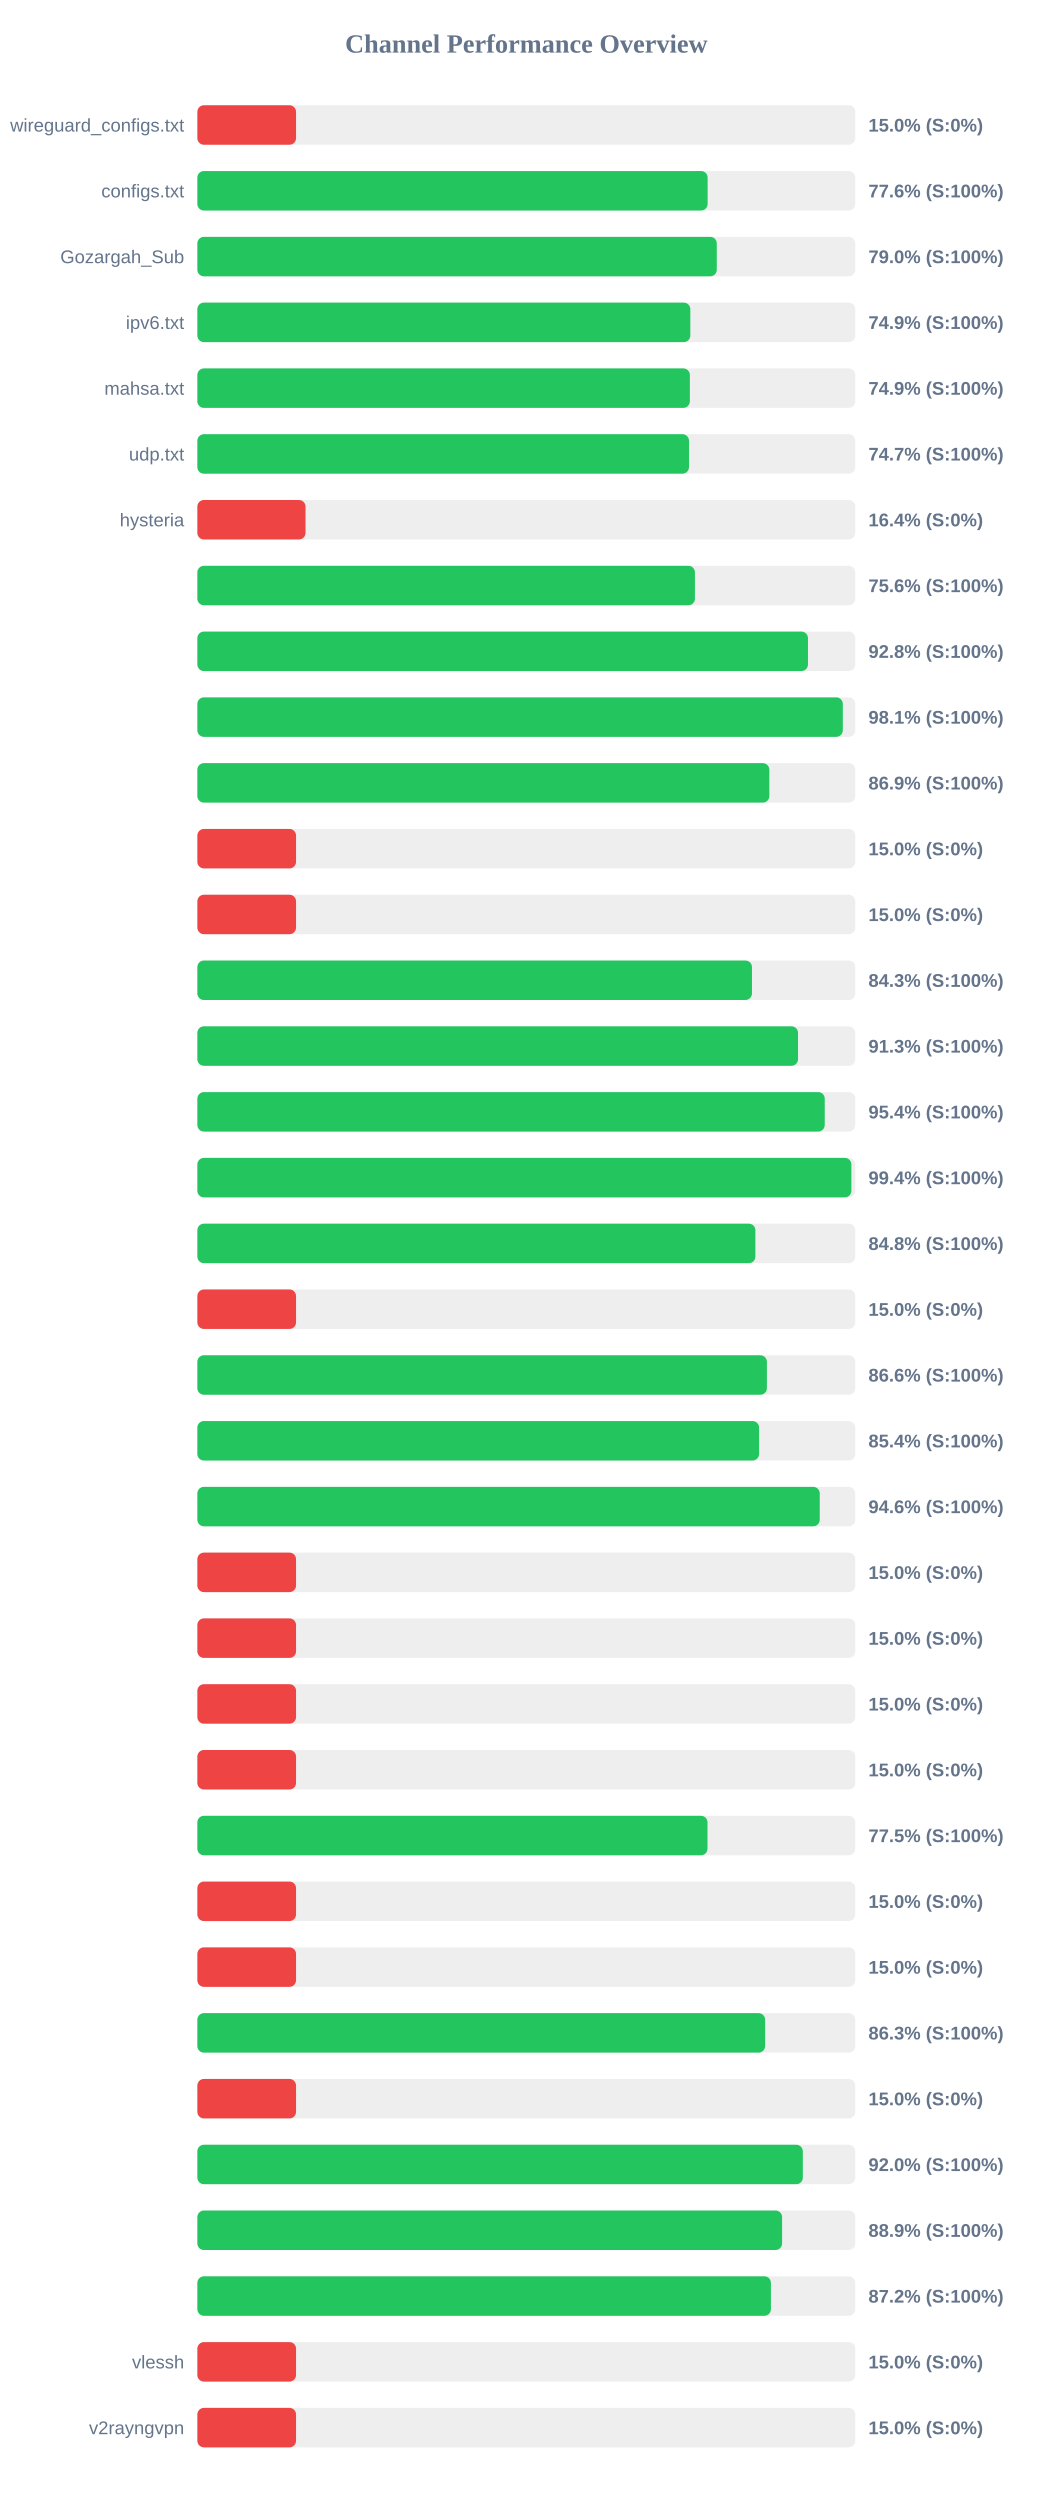
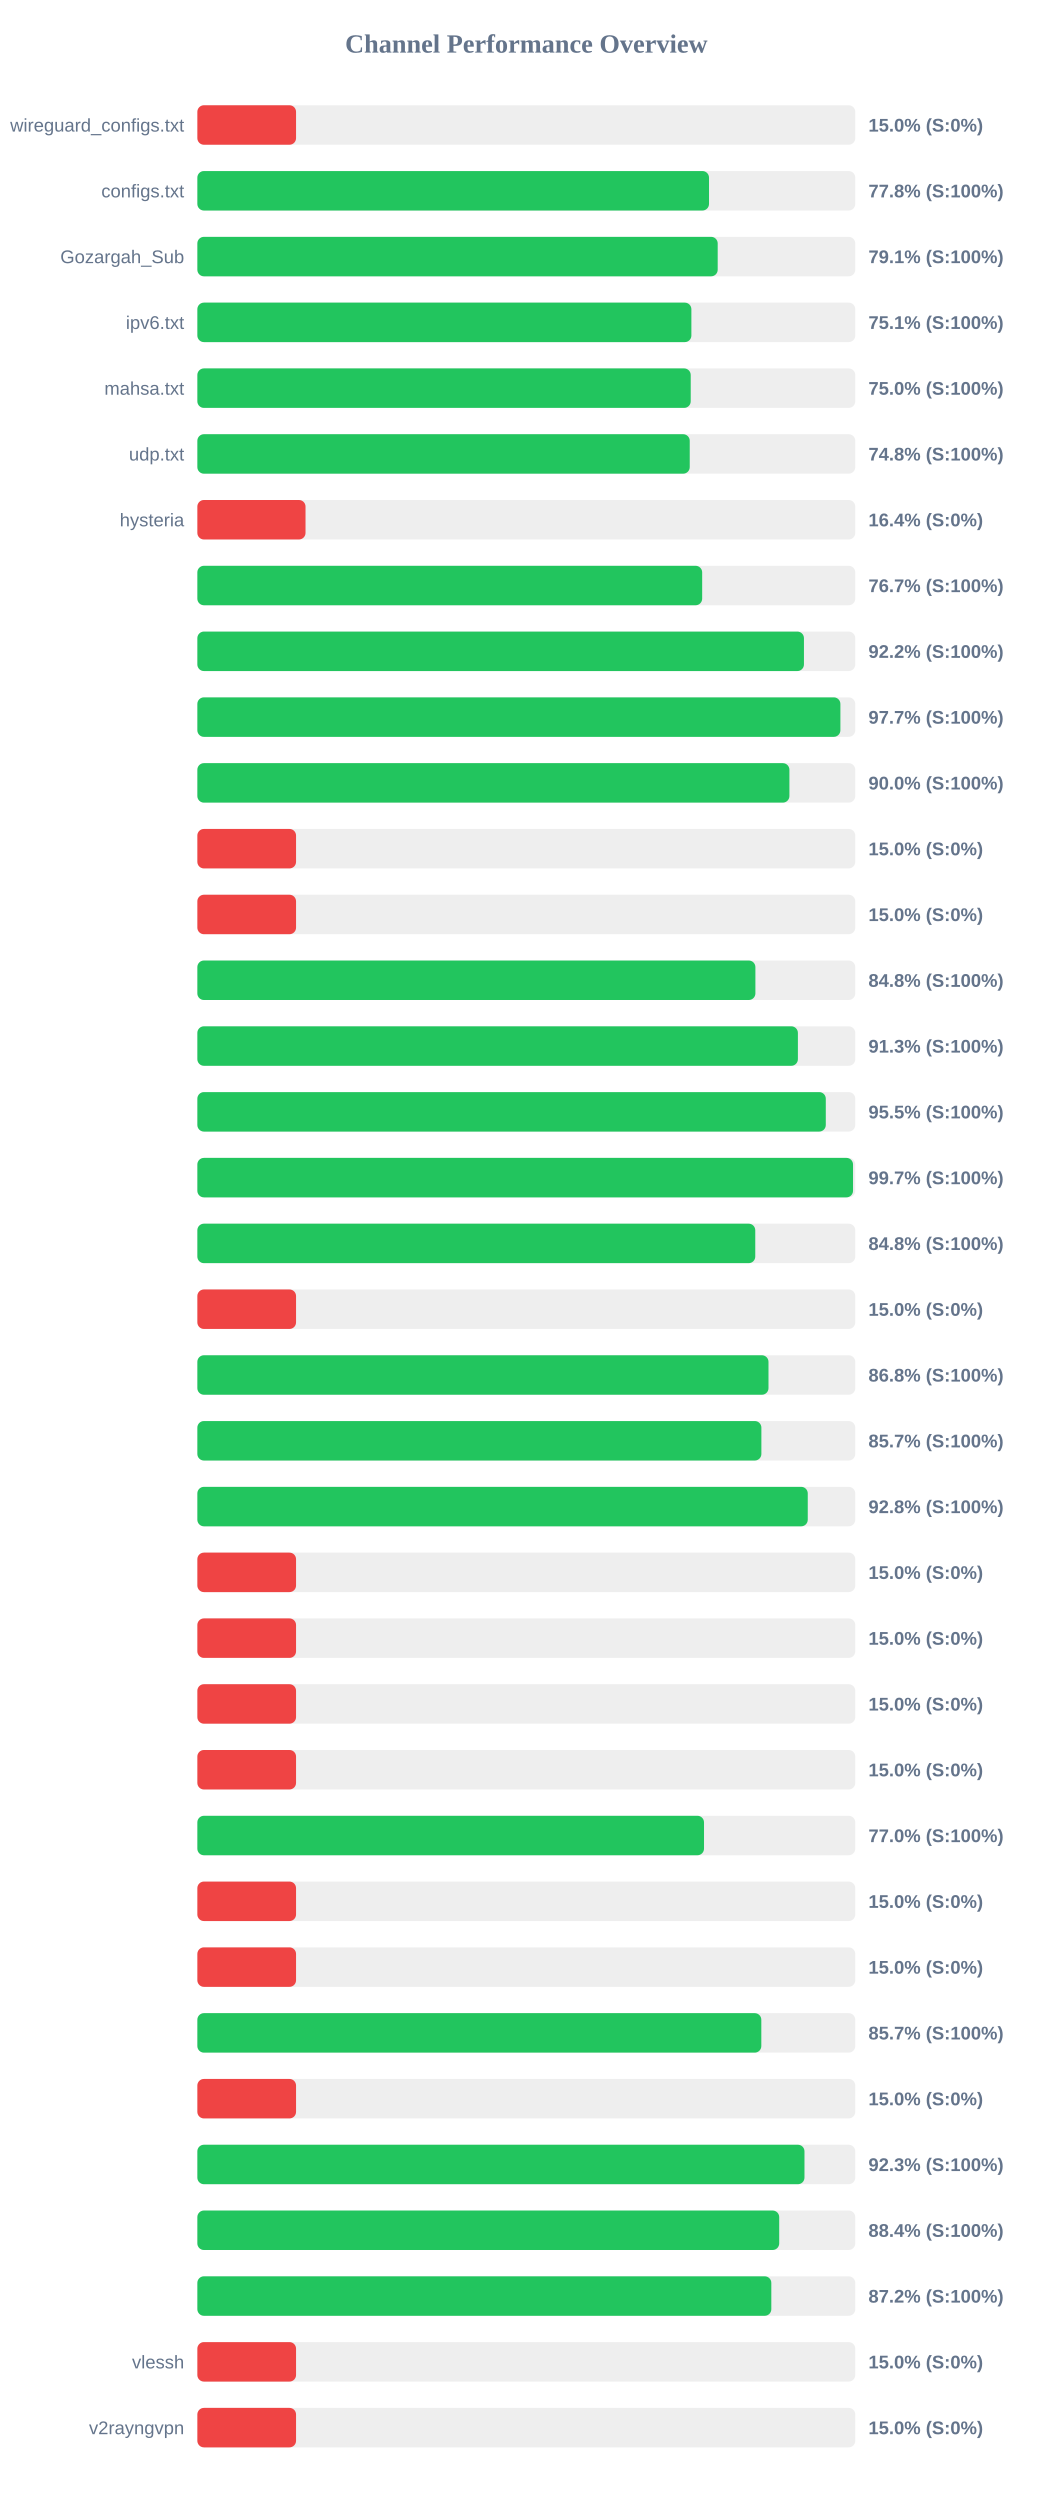
<svg xmlns="http://www.w3.org/2000/svg" width="800" height="1900" version="1.1">
  <style>
        .row { font: 14px Arial; fill: #64748b; }
        .score { font: bold 14px Arial; fill: #64748b; }
    </style>
  <text x="400" y="40" text-anchor="middle" font-size="20px" font-weight="bold" fill="#64748b">Channel Performance Overview</text>
  <rect x="150" y="80" width="500" height="30" fill="#eee" rx="5" />
  <rect x="150" y="80" width="75.0" height="30" fill="#ef4444" rx="5" />
  <text x="140" y="100" text-anchor="end" class="row">wireguard_configs.txt</text>
  <text x="660" y="100" text-anchor="start" class="score">15.0% (S:0%)</text>
  <rect x="150" y="130" width="500" height="30" fill="#eee" rx="5" />
-   <rect x="150" y="130" width="387.8" height="30" fill="#22c55e" rx="5" />
+   <rect x="150" y="130" width="388.85" height="30" fill="#22c55e" rx="5" />
  <text x="140" y="150" text-anchor="end" class="row">configs.txt</text>
-   <text x="660" y="150" text-anchor="start" class="score">77.6% (S:100%)</text>
+   <text x="660" y="150" text-anchor="start" class="score">77.8% (S:100%)</text>
  <rect x="150" y="180" width="500" height="30" fill="#eee" rx="5" />
-   <rect x="150" y="180" width="394.75" height="30" fill="#22c55e" rx="5" />
+   <rect x="150" y="180" width="395.45" height="30" fill="#22c55e" rx="5" />
  <text x="140" y="200" text-anchor="end" class="row">Gozargah_Sub</text>
-   <text x="660" y="200" text-anchor="start" class="score">79.0% (S:100%)</text>
+   <text x="660" y="200" text-anchor="start" class="score">79.1% (S:100%)</text>
  <rect x="150" y="230" width="500" height="30" fill="#eee" rx="5" />
-   <rect x="150" y="230" width="374.65" height="30" fill="#22c55e" rx="5" />
+   <rect x="150" y="230" width="375.45" height="30" fill="#22c55e" rx="5" />
  <text x="140" y="250" text-anchor="end" class="row">ipv6.txt</text>
-   <text x="660" y="250" text-anchor="start" class="score">74.9% (S:100%)</text>
+   <text x="660" y="250" text-anchor="start" class="score">75.1% (S:100%)</text>
  <rect x="150" y="280" width="500" height="30" fill="#eee" rx="5" />
-   <rect x="150" y="280" width="374.3" height="30" fill="#22c55e" rx="5" />
+   <rect x="150" y="280" width="374.95" height="30" fill="#22c55e" rx="5" />
  <text x="140" y="300" text-anchor="end" class="row">mahsa.txt</text>
-   <text x="660" y="300" text-anchor="start" class="score">74.9% (S:100%)</text>
+   <text x="660" y="300" text-anchor="start" class="score">75.0% (S:100%)</text>
  <rect x="150" y="330" width="500" height="30" fill="#eee" rx="5" />
-   <rect x="150" y="330" width="373.65" height="30" fill="#22c55e" rx="5" />
+   <rect x="150" y="330" width="374.2" height="30" fill="#22c55e" rx="5" />
  <text x="140" y="350" text-anchor="end" class="row">udp.txt</text>
-   <text x="660" y="350" text-anchor="start" class="score">74.7% (S:100%)</text>
+   <text x="660" y="350" text-anchor="start" class="score">74.8% (S:100%)</text>
  <rect x="150" y="380" width="500" height="30" fill="#eee" rx="5" />
  <rect x="150" y="380" width="82.2" height="30" fill="#ef4444" rx="5" />
  <text x="140" y="400" text-anchor="end" class="row">hysteria</text>
  <text x="660" y="400" text-anchor="start" class="score">16.4% (S:0%)</text>
  <rect x="150" y="430" width="500" height="30" fill="#eee" rx="5" />
-   <rect x="150" y="430" width="378.15" height="30" fill="#22c55e" rx="5" />
+   <rect x="150" y="430" width="383.65" height="30" fill="#22c55e" rx="5" />
  <text x="140" y="450" text-anchor="end" class="row" />
-   <text x="660" y="450" text-anchor="start" class="score">75.6% (S:100%)</text>
+   <text x="660" y="450" text-anchor="start" class="score">76.7% (S:100%)</text>
  <rect x="150" y="480" width="500" height="30" fill="#eee" rx="5" />
-   <rect x="150" y="480" width="464.05" height="30" fill="#22c55e" rx="5" />
+   <rect x="150" y="480" width="461.0" height="30" fill="#22c55e" rx="5" />
  <text x="140" y="500" text-anchor="end" class="row" />
-   <text x="660" y="500" text-anchor="start" class="score">92.8% (S:100%)</text>
+   <text x="660" y="500" text-anchor="start" class="score">92.2% (S:100%)</text>
  <rect x="150" y="530" width="500" height="30" fill="#eee" rx="5" />
-   <rect x="150" y="530" width="490.55" height="30" fill="#22c55e" rx="5" />
+   <rect x="150" y="530" width="488.7" height="30" fill="#22c55e" rx="5" />
  <text x="140" y="550" text-anchor="end" class="row" />
-   <text x="660" y="550" text-anchor="start" class="score">98.1% (S:100%)</text>
+   <text x="660" y="550" text-anchor="start" class="score">97.7% (S:100%)</text>
  <rect x="150" y="580" width="500" height="30" fill="#eee" rx="5" />
-   <rect x="150" y="580" width="434.7" height="30" fill="#22c55e" rx="5" />
+   <rect x="150" y="580" width="449.95" height="30" fill="#22c55e" rx="5" />
  <text x="140" y="600" text-anchor="end" class="row" />
-   <text x="660" y="600" text-anchor="start" class="score">86.9% (S:100%)</text>
+   <text x="660" y="600" text-anchor="start" class="score">90.0% (S:100%)</text>
  <rect x="150" y="630" width="500" height="30" fill="#eee" rx="5" />
  <rect x="150" y="630" width="75.0" height="30" fill="#ef4444" rx="5" />
  <text x="140" y="650" text-anchor="end" class="row" />
  <text x="660" y="650" text-anchor="start" class="score">15.0% (S:0%)</text>
  <rect x="150" y="680" width="500" height="30" fill="#eee" rx="5" />
  <rect x="150" y="680" width="75.0" height="30" fill="#ef4444" rx="5" />
  <text x="140" y="700" text-anchor="end" class="row" />
  <text x="660" y="700" text-anchor="start" class="score">15.0% (S:0%)</text>
  <rect x="150" y="730" width="500" height="30" fill="#eee" rx="5" />
-   <rect x="150" y="730" width="421.5" height="30" fill="#22c55e" rx="5" />
+   <rect x="150" y="730" width="424.1" height="30" fill="#22c55e" rx="5" />
  <text x="140" y="750" text-anchor="end" class="row" />
-   <text x="660" y="750" text-anchor="start" class="score">84.3% (S:100%)</text>
+   <text x="660" y="750" text-anchor="start" class="score">84.8% (S:100%)</text>
  <rect x="150" y="780" width="500" height="30" fill="#eee" rx="5" />
-   <rect x="150" y="780" width="456.5" height="30" fill="#22c55e" rx="5" />
+   <rect x="150" y="780" width="456.4" height="30" fill="#22c55e" rx="5" />
  <text x="140" y="800" text-anchor="end" class="row" />
  <text x="660" y="800" text-anchor="start" class="score">91.3% (S:100%)</text>
  <rect x="150" y="830" width="500" height="30" fill="#eee" rx="5" />
-   <rect x="150" y="830" width="476.8" height="30" fill="#22c55e" rx="5" />
+   <rect x="150" y="830" width="477.6" height="30" fill="#22c55e" rx="5" />
  <text x="140" y="850" text-anchor="end" class="row" />
-   <text x="660" y="850" text-anchor="start" class="score">95.4% (S:100%)</text>
+   <text x="660" y="850" text-anchor="start" class="score">95.5% (S:100%)</text>
  <rect x="150" y="880" width="500" height="30" fill="#eee" rx="5" />
-   <rect x="150" y="880" width="497.05" height="30" fill="#22c55e" rx="5" />
+   <rect x="150" y="880" width="498.3" height="30" fill="#22c55e" rx="5" />
  <text x="140" y="900" text-anchor="end" class="row" />
-   <text x="660" y="900" text-anchor="start" class="score">99.4% (S:100%)</text>
+   <text x="660" y="900" text-anchor="start" class="score">99.7% (S:100%)</text>
  <rect x="150" y="930" width="500" height="30" fill="#eee" rx="5" />
-   <rect x="150" y="930" width="424.1" height="30" fill="#22c55e" rx="5" />
+   <rect x="150" y="930" width="424.0" height="30" fill="#22c55e" rx="5" />
  <text x="140" y="950" text-anchor="end" class="row" />
  <text x="660" y="950" text-anchor="start" class="score">84.8% (S:100%)</text>
  <rect x="150" y="980" width="500" height="30" fill="#eee" rx="5" />
  <rect x="150" y="980" width="75.0" height="30" fill="#ef4444" rx="5" />
  <text x="140" y="1000" text-anchor="end" class="row" />
  <text x="660" y="1000" text-anchor="start" class="score">15.0% (S:0%)</text>
  <rect x="150" y="1030" width="500" height="30" fill="#eee" rx="5" />
-   <rect x="150" y="1030" width="432.85" height="30" fill="#22c55e" rx="5" />
+   <rect x="150" y="1030" width="434.05" height="30" fill="#22c55e" rx="5" />
  <text x="140" y="1050" text-anchor="end" class="row" />
-   <text x="660" y="1050" text-anchor="start" class="score">86.6% (S:100%)</text>
+   <text x="660" y="1050" text-anchor="start" class="score">86.8% (S:100%)</text>
  <rect x="150" y="1080" width="500" height="30" fill="#eee" rx="5" />
-   <rect x="150" y="1080" width="426.9" height="30" fill="#22c55e" rx="5" />
+   <rect x="150" y="1080" width="428.65" height="30" fill="#22c55e" rx="5" />
  <text x="140" y="1100" text-anchor="end" class="row" />
-   <text x="660" y="1100" text-anchor="start" class="score">85.4% (S:100%)</text>
+   <text x="660" y="1100" text-anchor="start" class="score">85.7% (S:100%)</text>
  <rect x="150" y="1130" width="500" height="30" fill="#eee" rx="5" />
-   <rect x="150" y="1130" width="473.0" height="30" fill="#22c55e" rx="5" />
+   <rect x="150" y="1130" width="463.9" height="30" fill="#22c55e" rx="5" />
  <text x="140" y="1150" text-anchor="end" class="row" />
-   <text x="660" y="1150" text-anchor="start" class="score">94.6% (S:100%)</text>
+   <text x="660" y="1150" text-anchor="start" class="score">92.8% (S:100%)</text>
  <rect x="150" y="1180" width="500" height="30" fill="#eee" rx="5" />
  <rect x="150" y="1180" width="75.0" height="30" fill="#ef4444" rx="5" />
  <text x="140" y="1200" text-anchor="end" class="row" />
  <text x="660" y="1200" text-anchor="start" class="score">15.0% (S:0%)</text>
  <rect x="150" y="1230" width="500" height="30" fill="#eee" rx="5" />
  <rect x="150" y="1230" width="75.0" height="30" fill="#ef4444" rx="5" />
  <text x="140" y="1250" text-anchor="end" class="row" />
  <text x="660" y="1250" text-anchor="start" class="score">15.0% (S:0%)</text>
  <rect x="150" y="1280" width="500" height="30" fill="#eee" rx="5" />
  <rect x="150" y="1280" width="75.0" height="30" fill="#ef4444" rx="5" />
  <text x="140" y="1300" text-anchor="end" class="row" />
  <text x="660" y="1300" text-anchor="start" class="score">15.0% (S:0%)</text>
  <rect x="150" y="1330" width="500" height="30" fill="#eee" rx="5" />
  <rect x="150" y="1330" width="75.0" height="30" fill="#ef4444" rx="5" />
  <text x="140" y="1350" text-anchor="end" class="row" />
  <text x="660" y="1350" text-anchor="start" class="score">15.0% (S:0%)</text>
  <rect x="150" y="1380" width="500" height="30" fill="#eee" rx="5" />
-   <rect x="150" y="1380" width="387.7" height="30" fill="#22c55e" rx="5" />
+   <rect x="150" y="1380" width="385.05" height="30" fill="#22c55e" rx="5" />
  <text x="140" y="1400" text-anchor="end" class="row" />
-   <text x="660" y="1400" text-anchor="start" class="score">77.5% (S:100%)</text>
+   <text x="660" y="1400" text-anchor="start" class="score">77.0% (S:100%)</text>
  <rect x="150" y="1430" width="500" height="30" fill="#eee" rx="5" />
  <rect x="150" y="1430" width="75.0" height="30" fill="#ef4444" rx="5" />
  <text x="140" y="1450" text-anchor="end" class="row" />
  <text x="660" y="1450" text-anchor="start" class="score">15.0% (S:0%)</text>
  <rect x="150" y="1480" width="500" height="30" fill="#eee" rx="5" />
  <rect x="150" y="1480" width="75.0" height="30" fill="#ef4444" rx="5" />
  <text x="140" y="1500" text-anchor="end" class="row" />
  <text x="660" y="1500" text-anchor="start" class="score">15.0% (S:0%)</text>
  <rect x="150" y="1530" width="500" height="30" fill="#eee" rx="5" />
-   <rect x="150" y="1530" width="431.5" height="30" fill="#22c55e" rx="5" />
+   <rect x="150" y="1530" width="428.6" height="30" fill="#22c55e" rx="5" />
  <text x="140" y="1550" text-anchor="end" class="row" />
-   <text x="660" y="1550" text-anchor="start" class="score">86.3% (S:100%)</text>
+   <text x="660" y="1550" text-anchor="start" class="score">85.7% (S:100%)</text>
  <rect x="150" y="1580" width="500" height="30" fill="#eee" rx="5" />
  <rect x="150" y="1580" width="75.0" height="30" fill="#ef4444" rx="5" />
  <text x="140" y="1600" text-anchor="end" class="row" />
  <text x="660" y="1600" text-anchor="start" class="score">15.0% (S:0%)</text>
  <rect x="150" y="1630" width="500" height="30" fill="#eee" rx="5" />
-   <rect x="150" y="1630" width="460.15" height="30" fill="#22c55e" rx="5" />
+   <rect x="150" y="1630" width="461.4" height="30" fill="#22c55e" rx="5" />
  <text x="140" y="1650" text-anchor="end" class="row" />
-   <text x="660" y="1650" text-anchor="start" class="score">92.0% (S:100%)</text>
+   <text x="660" y="1650" text-anchor="start" class="score">92.3% (S:100%)</text>
  <rect x="150" y="1680" width="500" height="30" fill="#eee" rx="5" />
-   <rect x="150" y="1680" width="444.4" height="30" fill="#22c55e" rx="5" />
+   <rect x="150" y="1680" width="442.2" height="30" fill="#22c55e" rx="5" />
  <text x="140" y="1700" text-anchor="end" class="row" />
-   <text x="660" y="1700" text-anchor="start" class="score">88.9% (S:100%)</text>
+   <text x="660" y="1700" text-anchor="start" class="score">88.4% (S:100%)</text>
  <rect x="150" y="1730" width="500" height="30" fill="#eee" rx="5" />
-   <rect x="150" y="1730" width="435.9" height="30" fill="#22c55e" rx="5" />
+   <rect x="150" y="1730" width="436.2" height="30" fill="#22c55e" rx="5" />
  <text x="140" y="1750" text-anchor="end" class="row" />
  <text x="660" y="1750" text-anchor="start" class="score">87.2% (S:100%)</text>
  <rect x="150" y="1780" width="500" height="30" fill="#eee" rx="5" />
  <rect x="150" y="1780" width="75.0" height="30" fill="#ef4444" rx="5" />
  <text x="140" y="1800" text-anchor="end" class="row">vlessh</text>
  <text x="660" y="1800" text-anchor="start" class="score">15.0% (S:0%)</text>
  <rect x="150" y="1830" width="500" height="30" fill="#eee" rx="5" />
  <rect x="150" y="1830" width="75.0" height="30" fill="#ef4444" rx="5" />
  <text x="140" y="1850" text-anchor="end" class="row">v2rayngvpn</text>
  <text x="660" y="1850" text-anchor="start" class="score">15.0% (S:0%)</text>
</svg>
